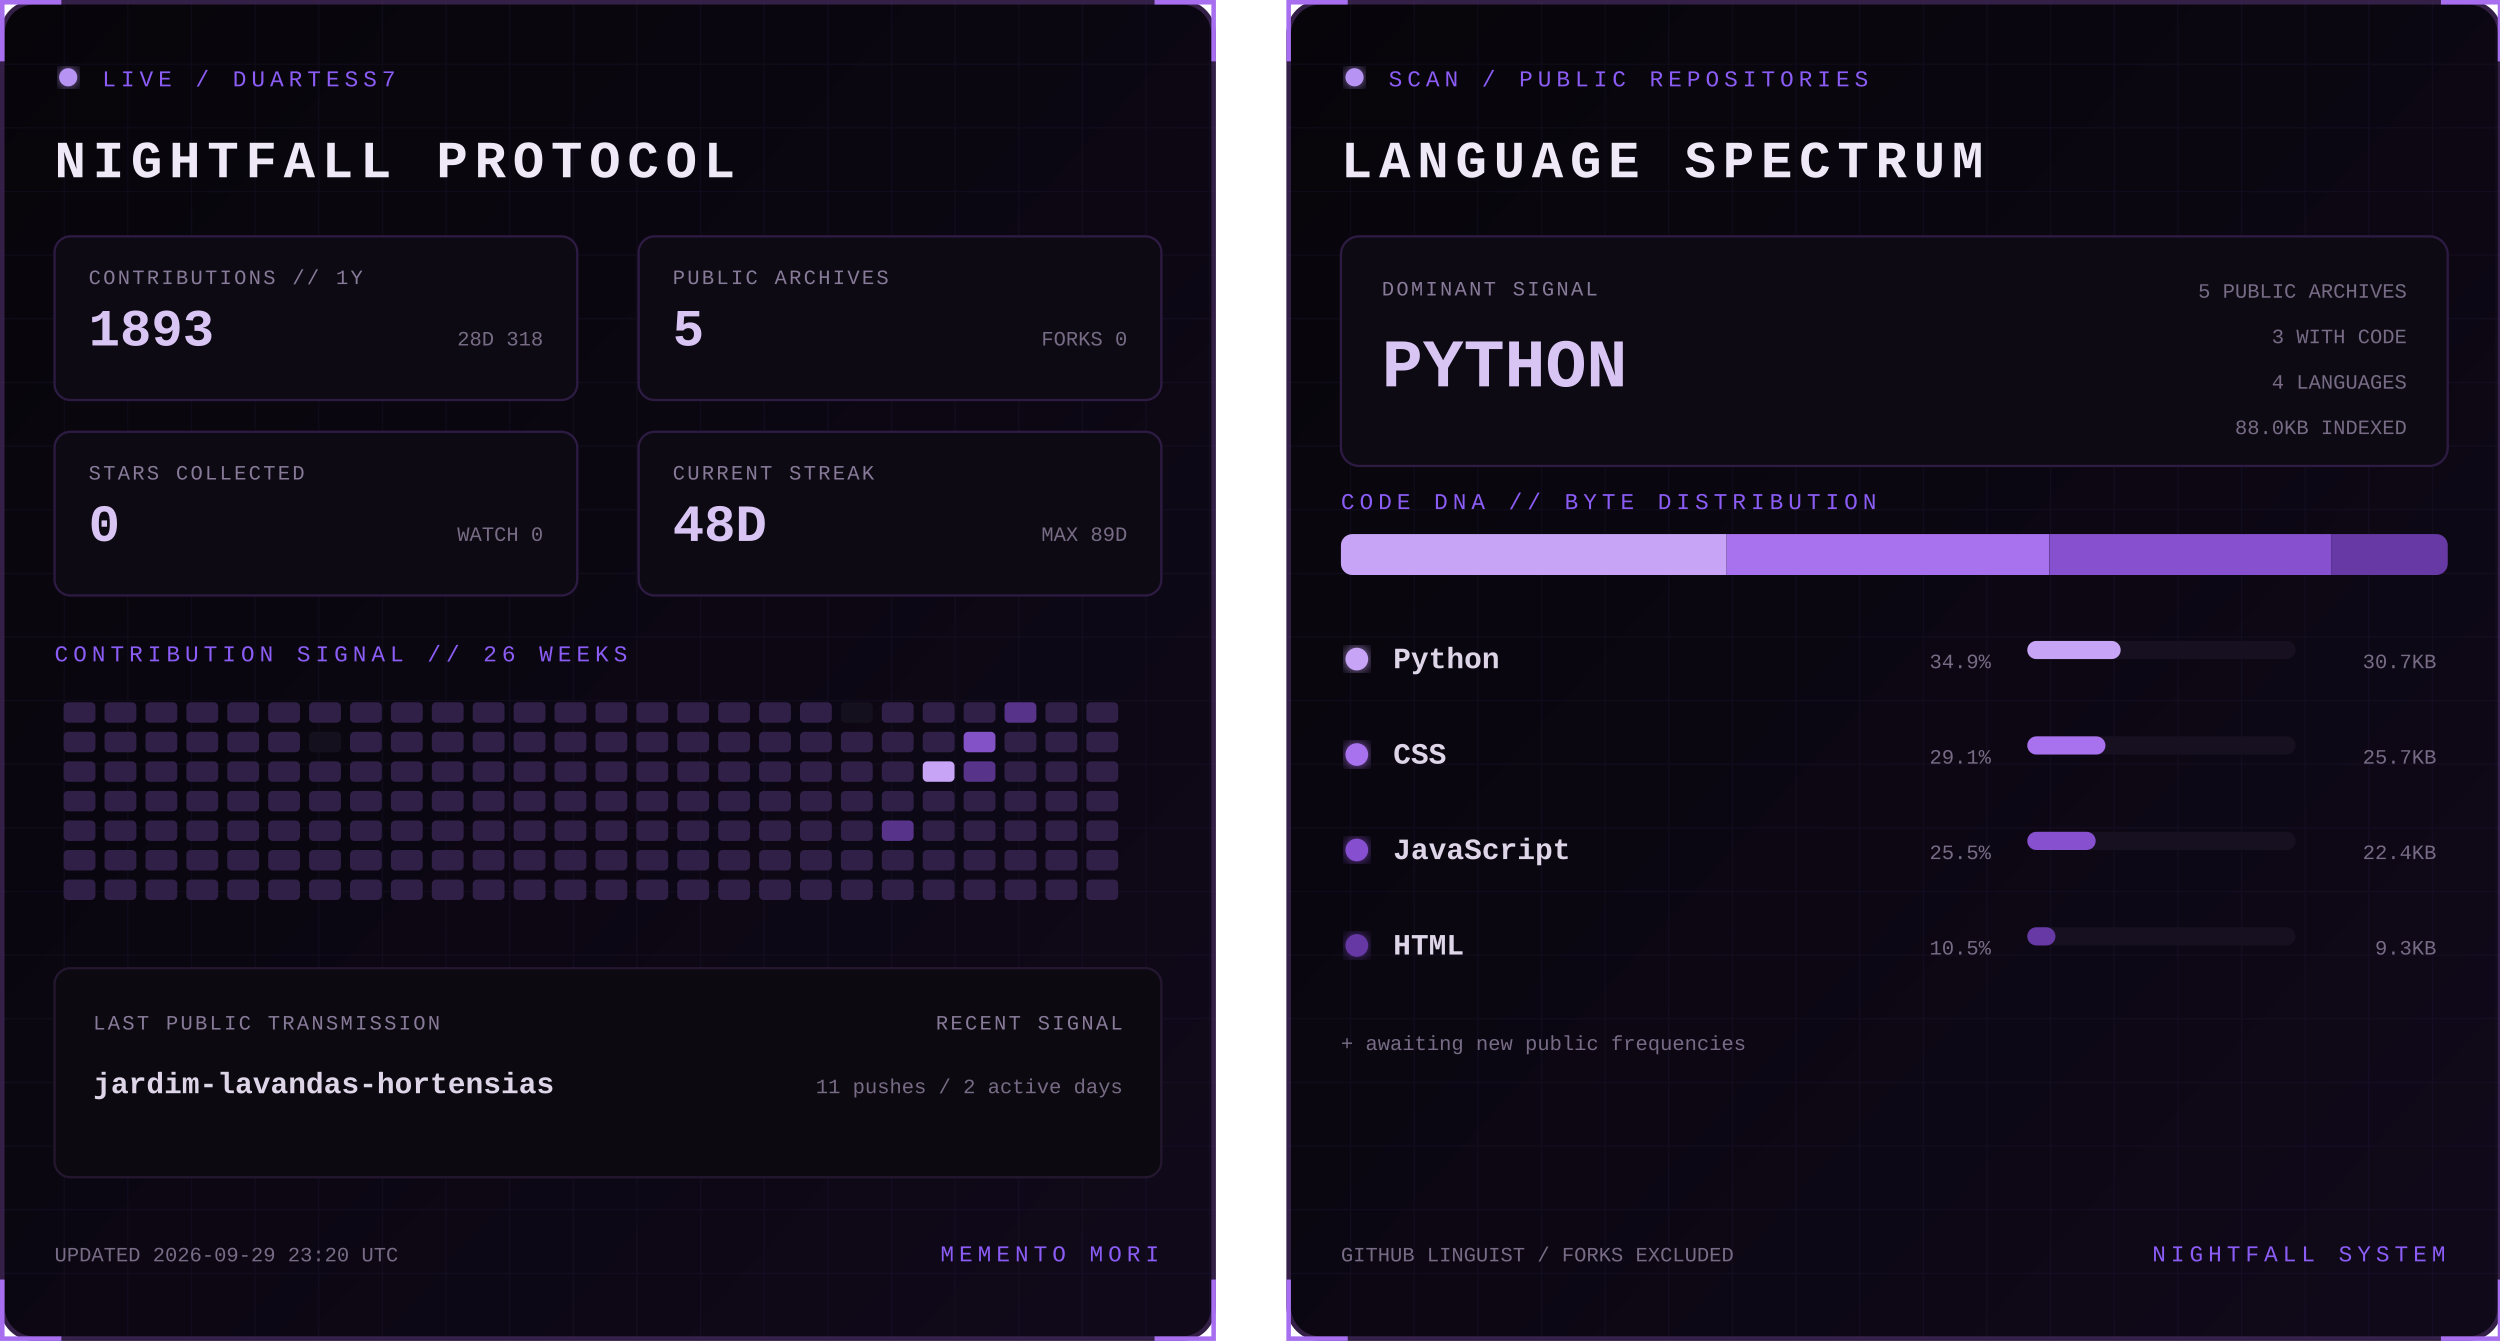
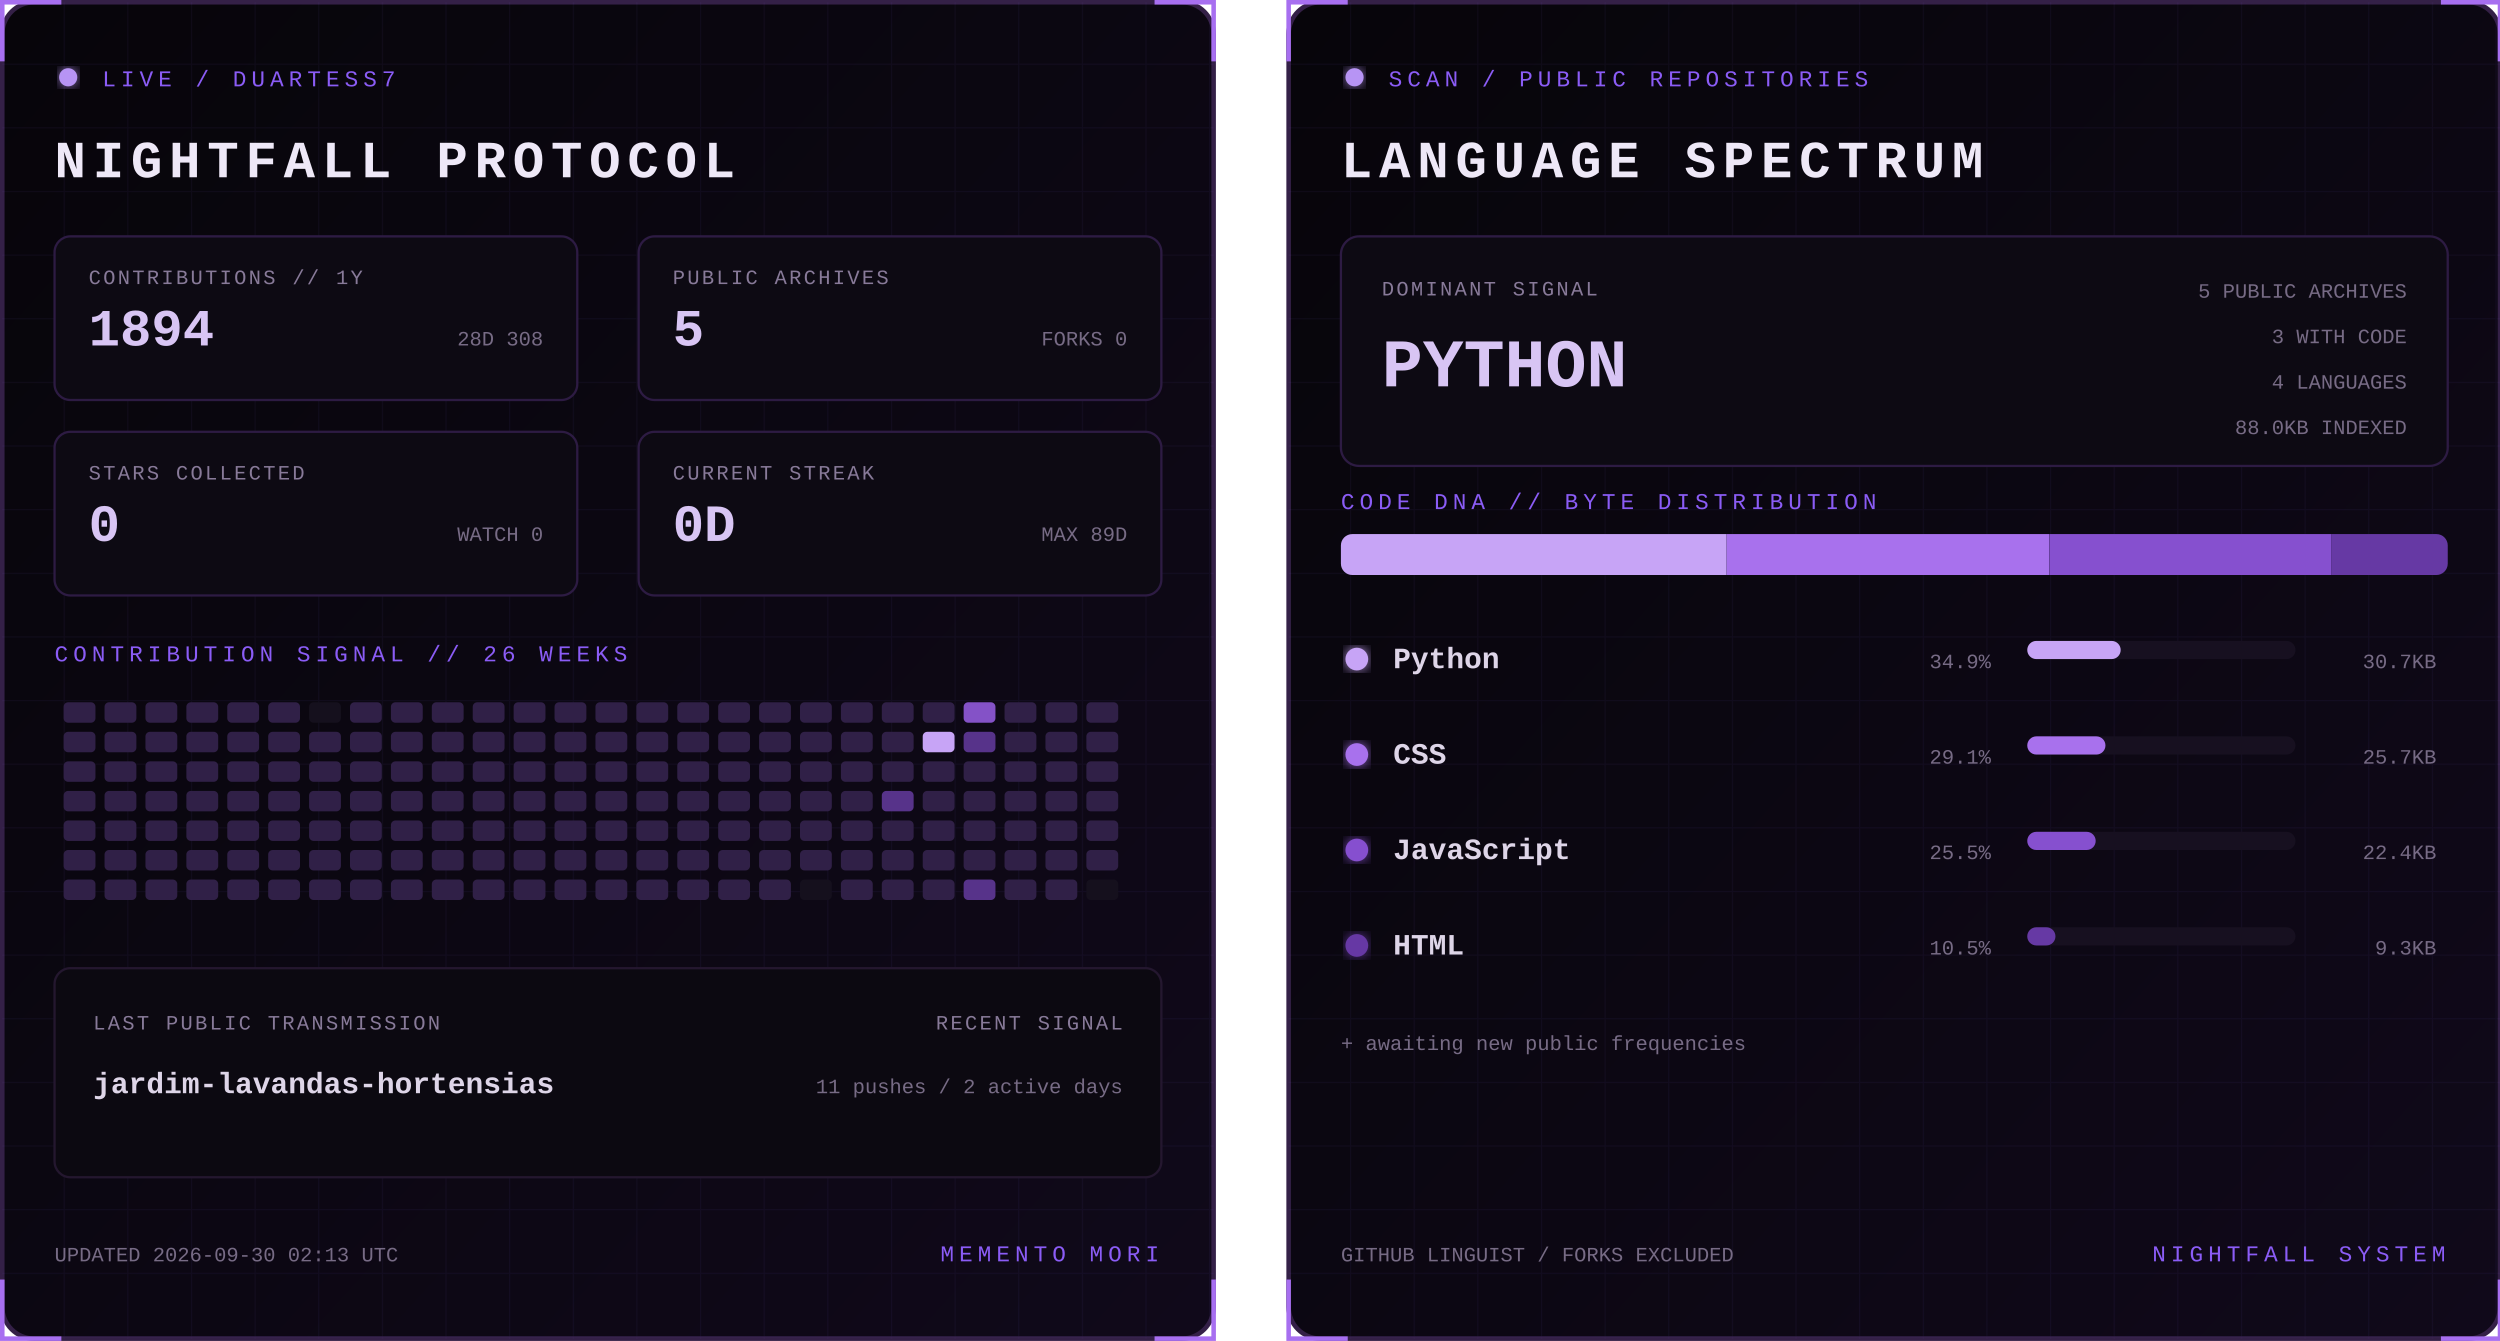
<svg xmlns="http://www.w3.org/2000/svg" width="1100" height="590" viewBox="0 0 1100 590" role="img" aria-labelledby="title desc">
  <defs>
    <linearGradient id="bg" x1="0" y1="0" x2="1" y2="1">
      <stop stop-color="#07050a" />
      <stop offset="1" stop-color="#10091a" />
    </linearGradient>
    <filter id="glow">
      <feGaussianBlur stdDeviation="3" result="b" />
      <feMerge>
        <feMergeNode in="b" />
        <feMergeNode in="SourceGraphic" />
      </feMerge>
    </filter>
    <pattern id="grid" width="28" height="28" patternUnits="userSpaceOnUse">
      <path d="M28 0H0V28" fill="none" stroke="#8b5cf6" stroke-opacity=".055" />
    </pattern>
    <clipPath id="dna">
      <rect x="24" y="235" width="487" height="18" rx="5" />
    </clipPath>
    <style>
      text { font-family: Consolas, 'Courier New', monospace; }
      .kicker { fill:#8b5cf6; font-size:10px; letter-spacing:2.2px; }
      .title { fill:#eee8f7; font-size:23px; font-weight:700; letter-spacing:3px; }
      .label { fill:#887a99; font-size:9px; letter-spacing:1px; }
      .stat { fill:#d8c5f4; font-size:23px; font-weight:700; }
      .detail,.pct { fill:#776b85; font-size:9px; }
      .lang { fill:#ded5e8; font-size:13px; font-weight:700; }
      .hero { fill:#d8c5f4; font-size:30px; font-weight:700; }
      .blink { animation:blink 1.6s step-end infinite; }
      @keyframes blink { 50% { opacity:.25 } }
    </style>
  </defs>
  <g>
    <rect x="1" y="1" width="533" height="588" rx="14" fill="url(#bg)" stroke="#342047" stroke-width="2" />
    <rect x="1" y="1" width="533" height="588" rx="14" fill="url(#grid)" />
    <path d="M27 1H1v26 M508 1h26v26 M534 563v26h-26 M27 589H1v-26" stroke="#a76ff0" stroke-width="2" fill="none" />
    <circle cx="30" cy="34" r="4" fill="#b794f4" filter="url(#glow)" class="blink" />
    <text x="45" y="38" class="kicker">LIVE / DUARTESS7</text>
    <text x="24" y="78" class="title">NIGHTFALL PROTOCOL</text>
    <g transform="translate(24 104)">
      <rect width="230" height="72" rx="7" fill="#0d0a13" stroke="#2d1b43" />
      <text x="15" y="21" class="label">CONTRIBUTIONS // 1Y</text>
-       <text x="15" y="48" class="stat">1893</text>
-       <text x="215" y="48" text-anchor="end" class="detail">28D 318</text>
+       <text x="15" y="48" class="stat">1894</text>
+       <text x="215" y="48" text-anchor="end" class="detail">28D 308</text>
    </g>
    <g transform="translate(281 104)">
      <rect width="230" height="72" rx="7" fill="#0d0a13" stroke="#2d1b43" />
      <text x="15" y="21" class="label">PUBLIC ARCHIVES</text>
      <text x="15" y="48" class="stat">5</text>
      <text x="215" y="48" text-anchor="end" class="detail">FORKS 0</text>
    </g>
    <g transform="translate(24 190)">
      <rect width="230" height="72" rx="7" fill="#0d0a13" stroke="#2d1b43" />
      <text x="15" y="21" class="label">STARS COLLECTED</text>
      <text x="15" y="48" class="stat">0</text>
      <text x="215" y="48" text-anchor="end" class="detail">WATCH 0</text>
    </g>
    <g transform="translate(281 190)">
      <rect width="230" height="72" rx="7" fill="#0d0a13" stroke="#2d1b43" />
      <text x="15" y="21" class="label">CURRENT STREAK</text>
-       <text x="15" y="48" class="stat">48D</text>
+       <text x="15" y="48" class="stat">0D</text>
      <text x="215" y="48" text-anchor="end" class="detail">MAX 89D</text>
    </g>
    <text x="24" y="291" class="kicker">CONTRIBUTION SIGNAL // 26 WEEKS</text>
    <g>
      <rect x="28" y="309" width="14" height="9" rx="2" fill="#302047" />
      <rect x="28" y="322" width="14" height="9" rx="2" fill="#302047" />
      <rect x="28" y="335" width="14" height="9" rx="2" fill="#302047" />
      <rect x="28" y="348" width="14" height="9" rx="2" fill="#302047" />
      <rect x="28" y="361" width="14" height="9" rx="2" fill="#302047" />
      <rect x="28" y="374" width="14" height="9" rx="2" fill="#302047" />
      <rect x="28" y="387" width="14" height="9" rx="2" fill="#302047" />
      <rect x="46" y="309" width="14" height="9" rx="2" fill="#302047" />
      <rect x="46" y="322" width="14" height="9" rx="2" fill="#302047" />
      <rect x="46" y="335" width="14" height="9" rx="2" fill="#302047" />
      <rect x="46" y="348" width="14" height="9" rx="2" fill="#302047" />
      <rect x="46" y="361" width="14" height="9" rx="2" fill="#302047" />
      <rect x="46" y="374" width="14" height="9" rx="2" fill="#302047" />
      <rect x="46" y="387" width="14" height="9" rx="2" fill="#302047" />
      <rect x="64" y="309" width="14" height="9" rx="2" fill="#302047" />
      <rect x="64" y="322" width="14" height="9" rx="2" fill="#302047" />
      <rect x="64" y="335" width="14" height="9" rx="2" fill="#302047" />
      <rect x="64" y="348" width="14" height="9" rx="2" fill="#302047" />
      <rect x="64" y="361" width="14" height="9" rx="2" fill="#302047" />
      <rect x="64" y="374" width="14" height="9" rx="2" fill="#302047" />
      <rect x="64" y="387" width="14" height="9" rx="2" fill="#302047" />
      <rect x="82" y="309" width="14" height="9" rx="2" fill="#302047" />
      <rect x="82" y="322" width="14" height="9" rx="2" fill="#302047" />
      <rect x="82" y="335" width="14" height="9" rx="2" fill="#302047" />
      <rect x="82" y="348" width="14" height="9" rx="2" fill="#302047" />
      <rect x="82" y="361" width="14" height="9" rx="2" fill="#302047" />
      <rect x="82" y="374" width="14" height="9" rx="2" fill="#302047" />
      <rect x="82" y="387" width="14" height="9" rx="2" fill="#302047" />
      <rect x="100" y="309" width="14" height="9" rx="2" fill="#302047" />
      <rect x="100" y="322" width="14" height="9" rx="2" fill="#302047" />
      <rect x="100" y="335" width="14" height="9" rx="2" fill="#302047" />
      <rect x="100" y="348" width="14" height="9" rx="2" fill="#302047" />
      <rect x="100" y="361" width="14" height="9" rx="2" fill="#302047" />
      <rect x="100" y="374" width="14" height="9" rx="2" fill="#302047" />
      <rect x="100" y="387" width="14" height="9" rx="2" fill="#302047" />
      <rect x="118" y="309" width="14" height="9" rx="2" fill="#302047" />
      <rect x="118" y="322" width="14" height="9" rx="2" fill="#302047" />
      <rect x="118" y="335" width="14" height="9" rx="2" fill="#302047" />
      <rect x="118" y="348" width="14" height="9" rx="2" fill="#302047" />
      <rect x="118" y="361" width="14" height="9" rx="2" fill="#302047" />
      <rect x="118" y="374" width="14" height="9" rx="2" fill="#302047" />
      <rect x="118" y="387" width="14" height="9" rx="2" fill="#302047" />
-       <rect x="136" y="309" width="14" height="9" rx="2" fill="#302047" />
-       <rect x="136" y="322" width="14" height="9" rx="2" fill="#15101d" />
+       <rect x="136" y="309" width="14" height="9" rx="2" fill="#15101d" />
+       <rect x="136" y="322" width="14" height="9" rx="2" fill="#302047" />
      <rect x="136" y="335" width="14" height="9" rx="2" fill="#302047" />
      <rect x="136" y="348" width="14" height="9" rx="2" fill="#302047" />
      <rect x="136" y="361" width="14" height="9" rx="2" fill="#302047" />
      <rect x="136" y="374" width="14" height="9" rx="2" fill="#302047" />
      <rect x="136" y="387" width="14" height="9" rx="2" fill="#302047" />
      <rect x="154" y="309" width="14" height="9" rx="2" fill="#302047" />
      <rect x="154" y="322" width="14" height="9" rx="2" fill="#302047" />
      <rect x="154" y="335" width="14" height="9" rx="2" fill="#302047" />
      <rect x="154" y="348" width="14" height="9" rx="2" fill="#302047" />
      <rect x="154" y="361" width="14" height="9" rx="2" fill="#302047" />
      <rect x="154" y="374" width="14" height="9" rx="2" fill="#302047" />
      <rect x="154" y="387" width="14" height="9" rx="2" fill="#302047" />
      <rect x="172" y="309" width="14" height="9" rx="2" fill="#302047" />
      <rect x="172" y="322" width="14" height="9" rx="2" fill="#302047" />
      <rect x="172" y="335" width="14" height="9" rx="2" fill="#302047" />
      <rect x="172" y="348" width="14" height="9" rx="2" fill="#302047" />
      <rect x="172" y="361" width="14" height="9" rx="2" fill="#302047" />
      <rect x="172" y="374" width="14" height="9" rx="2" fill="#302047" />
      <rect x="172" y="387" width="14" height="9" rx="2" fill="#302047" />
      <rect x="190" y="309" width="14" height="9" rx="2" fill="#302047" />
      <rect x="190" y="322" width="14" height="9" rx="2" fill="#302047" />
      <rect x="190" y="335" width="14" height="9" rx="2" fill="#302047" />
      <rect x="190" y="348" width="14" height="9" rx="2" fill="#302047" />
      <rect x="190" y="361" width="14" height="9" rx="2" fill="#302047" />
      <rect x="190" y="374" width="14" height="9" rx="2" fill="#302047" />
      <rect x="190" y="387" width="14" height="9" rx="2" fill="#302047" />
      <rect x="208" y="309" width="14" height="9" rx="2" fill="#302047" />
      <rect x="208" y="322" width="14" height="9" rx="2" fill="#302047" />
      <rect x="208" y="335" width="14" height="9" rx="2" fill="#302047" />
      <rect x="208" y="348" width="14" height="9" rx="2" fill="#302047" />
      <rect x="208" y="361" width="14" height="9" rx="2" fill="#302047" />
      <rect x="208" y="374" width="14" height="9" rx="2" fill="#302047" />
      <rect x="208" y="387" width="14" height="9" rx="2" fill="#302047" />
      <rect x="226" y="309" width="14" height="9" rx="2" fill="#302047" />
      <rect x="226" y="322" width="14" height="9" rx="2" fill="#302047" />
      <rect x="226" y="335" width="14" height="9" rx="2" fill="#302047" />
      <rect x="226" y="348" width="14" height="9" rx="2" fill="#302047" />
      <rect x="226" y="361" width="14" height="9" rx="2" fill="#302047" />
      <rect x="226" y="374" width="14" height="9" rx="2" fill="#302047" />
      <rect x="226" y="387" width="14" height="9" rx="2" fill="#302047" />
      <rect x="244" y="309" width="14" height="9" rx="2" fill="#302047" />
      <rect x="244" y="322" width="14" height="9" rx="2" fill="#302047" />
      <rect x="244" y="335" width="14" height="9" rx="2" fill="#302047" />
      <rect x="244" y="348" width="14" height="9" rx="2" fill="#302047" />
      <rect x="244" y="361" width="14" height="9" rx="2" fill="#302047" />
      <rect x="244" y="374" width="14" height="9" rx="2" fill="#302047" />
      <rect x="244" y="387" width="14" height="9" rx="2" fill="#302047" />
      <rect x="262" y="309" width="14" height="9" rx="2" fill="#302047" />
      <rect x="262" y="322" width="14" height="9" rx="2" fill="#302047" />
      <rect x="262" y="335" width="14" height="9" rx="2" fill="#302047" />
      <rect x="262" y="348" width="14" height="9" rx="2" fill="#302047" />
      <rect x="262" y="361" width="14" height="9" rx="2" fill="#302047" />
      <rect x="262" y="374" width="14" height="9" rx="2" fill="#302047" />
      <rect x="262" y="387" width="14" height="9" rx="2" fill="#302047" />
      <rect x="280" y="309" width="14" height="9" rx="2" fill="#302047" />
      <rect x="280" y="322" width="14" height="9" rx="2" fill="#302047" />
      <rect x="280" y="335" width="14" height="9" rx="2" fill="#302047" />
      <rect x="280" y="348" width="14" height="9" rx="2" fill="#302047" />
      <rect x="280" y="361" width="14" height="9" rx="2" fill="#302047" />
      <rect x="280" y="374" width="14" height="9" rx="2" fill="#302047" />
      <rect x="280" y="387" width="14" height="9" rx="2" fill="#302047" />
      <rect x="298" y="309" width="14" height="9" rx="2" fill="#302047" />
      <rect x="298" y="322" width="14" height="9" rx="2" fill="#302047" />
      <rect x="298" y="335" width="14" height="9" rx="2" fill="#302047" />
      <rect x="298" y="348" width="14" height="9" rx="2" fill="#302047" />
      <rect x="298" y="361" width="14" height="9" rx="2" fill="#302047" />
      <rect x="298" y="374" width="14" height="9" rx="2" fill="#302047" />
      <rect x="298" y="387" width="14" height="9" rx="2" fill="#302047" />
      <rect x="316" y="309" width="14" height="9" rx="2" fill="#302047" />
      <rect x="316" y="322" width="14" height="9" rx="2" fill="#302047" />
      <rect x="316" y="335" width="14" height="9" rx="2" fill="#302047" />
      <rect x="316" y="348" width="14" height="9" rx="2" fill="#302047" />
      <rect x="316" y="361" width="14" height="9" rx="2" fill="#302047" />
      <rect x="316" y="374" width="14" height="9" rx="2" fill="#302047" />
      <rect x="316" y="387" width="14" height="9" rx="2" fill="#302047" />
      <rect x="334" y="309" width="14" height="9" rx="2" fill="#302047" />
      <rect x="334" y="322" width="14" height="9" rx="2" fill="#302047" />
      <rect x="334" y="335" width="14" height="9" rx="2" fill="#302047" />
      <rect x="334" y="348" width="14" height="9" rx="2" fill="#302047" />
      <rect x="334" y="361" width="14" height="9" rx="2" fill="#302047" />
      <rect x="334" y="374" width="14" height="9" rx="2" fill="#302047" />
      <rect x="334" y="387" width="14" height="9" rx="2" fill="#302047" />
      <rect x="352" y="309" width="14" height="9" rx="2" fill="#302047" />
      <rect x="352" y="322" width="14" height="9" rx="2" fill="#302047" />
      <rect x="352" y="335" width="14" height="9" rx="2" fill="#302047" />
      <rect x="352" y="348" width="14" height="9" rx="2" fill="#302047" />
      <rect x="352" y="361" width="14" height="9" rx="2" fill="#302047" />
      <rect x="352" y="374" width="14" height="9" rx="2" fill="#302047" />
-       <rect x="352" y="387" width="14" height="9" rx="2" fill="#302047" />
-       <rect x="370" y="309" width="14" height="9" rx="2" fill="#15101d" />
+       <rect x="352" y="387" width="14" height="9" rx="2" fill="#15101d" />
+       <rect x="370" y="309" width="14" height="9" rx="2" fill="#302047" />
      <rect x="370" y="322" width="14" height="9" rx="2" fill="#302047" />
      <rect x="370" y="335" width="14" height="9" rx="2" fill="#302047" />
      <rect x="370" y="348" width="14" height="9" rx="2" fill="#302047" />
      <rect x="370" y="361" width="14" height="9" rx="2" fill="#302047" />
      <rect x="370" y="374" width="14" height="9" rx="2" fill="#302047" />
      <rect x="370" y="387" width="14" height="9" rx="2" fill="#302047" />
      <rect x="388" y="309" width="14" height="9" rx="2" fill="#302047" />
      <rect x="388" y="322" width="14" height="9" rx="2" fill="#302047" />
      <rect x="388" y="335" width="14" height="9" rx="2" fill="#302047" />
-       <rect x="388" y="348" width="14" height="9" rx="2" fill="#302047" />
-       <rect x="388" y="361" width="14" height="9" rx="2" fill="#57338a" />
+       <rect x="388" y="348" width="14" height="9" rx="2" fill="#57338a" />
+       <rect x="388" y="361" width="14" height="9" rx="2" fill="#302047" />
      <rect x="388" y="374" width="14" height="9" rx="2" fill="#302047" />
      <rect x="388" y="387" width="14" height="9" rx="2" fill="#302047" />
      <rect x="406" y="309" width="14" height="9" rx="2" fill="#302047" />
-       <rect x="406" y="322" width="14" height="9" rx="2" fill="#302047" />
-       <rect x="406" y="335" width="14" height="9" rx="2" fill="#c7a4f6" />
+       <rect x="406" y="322" width="14" height="9" rx="2" fill="#c7a4f6" />
+       <rect x="406" y="335" width="14" height="9" rx="2" fill="#302047" />
      <rect x="406" y="348" width="14" height="9" rx="2" fill="#302047" />
      <rect x="406" y="361" width="14" height="9" rx="2" fill="#302047" />
      <rect x="406" y="374" width="14" height="9" rx="2" fill="#302047" />
      <rect x="406" y="387" width="14" height="9" rx="2" fill="#302047" />
-       <rect x="424" y="309" width="14" height="9" rx="2" fill="#302047" />
-       <rect x="424" y="322" width="14" height="9" rx="2" fill="#8452c7" />
-       <rect x="424" y="335" width="14" height="9" rx="2" fill="#57338a" />
+       <rect x="424" y="309" width="14" height="9" rx="2" fill="#8452c7" />
+       <rect x="424" y="322" width="14" height="9" rx="2" fill="#57338a" />
+       <rect x="424" y="335" width="14" height="9" rx="2" fill="#302047" />
      <rect x="424" y="348" width="14" height="9" rx="2" fill="#302047" />
      <rect x="424" y="361" width="14" height="9" rx="2" fill="#302047" />
      <rect x="424" y="374" width="14" height="9" rx="2" fill="#302047" />
-       <rect x="424" y="387" width="14" height="9" rx="2" fill="#302047" />
-       <rect x="442" y="309" width="14" height="9" rx="2" fill="#57338a" />
+       <rect x="424" y="387" width="14" height="9" rx="2" fill="#57338a" />
+       <rect x="442" y="309" width="14" height="9" rx="2" fill="#302047" />
      <rect x="442" y="322" width="14" height="9" rx="2" fill="#302047" />
      <rect x="442" y="335" width="14" height="9" rx="2" fill="#302047" />
      <rect x="442" y="348" width="14" height="9" rx="2" fill="#302047" />
      <rect x="442" y="361" width="14" height="9" rx="2" fill="#302047" />
      <rect x="442" y="374" width="14" height="9" rx="2" fill="#302047" />
      <rect x="442" y="387" width="14" height="9" rx="2" fill="#302047" />
      <rect x="460" y="309" width="14" height="9" rx="2" fill="#302047" />
      <rect x="460" y="322" width="14" height="9" rx="2" fill="#302047" />
      <rect x="460" y="335" width="14" height="9" rx="2" fill="#302047" />
      <rect x="460" y="348" width="14" height="9" rx="2" fill="#302047" />
      <rect x="460" y="361" width="14" height="9" rx="2" fill="#302047" />
      <rect x="460" y="374" width="14" height="9" rx="2" fill="#302047" />
      <rect x="460" y="387" width="14" height="9" rx="2" fill="#302047" />
      <rect x="478" y="309" width="14" height="9" rx="2" fill="#302047" />
      <rect x="478" y="322" width="14" height="9" rx="2" fill="#302047" />
      <rect x="478" y="335" width="14" height="9" rx="2" fill="#302047" />
      <rect x="478" y="348" width="14" height="9" rx="2" fill="#302047" />
      <rect x="478" y="361" width="14" height="9" rx="2" fill="#302047" />
      <rect x="478" y="374" width="14" height="9" rx="2" fill="#302047" />
-       <rect x="478" y="387" width="14" height="9" rx="2" fill="#302047" />
+       <rect x="478" y="387" width="14" height="9" rx="2" fill="#15101d" />
    </g>
    <rect x="24" y="426" width="487" height="92" rx="7" fill="#0c0911" stroke="#24172f" />
    <text x="41" y="453" class="label">LAST PUBLIC TRANSMISSION</text>
    <text x="41" y="481" class="lang">jardim-lavandas-hortensias</text>
    <text x="494" y="453" text-anchor="end" class="label">RECENT SIGNAL</text>
    <text x="494" y="481" text-anchor="end" class="detail">11 pushes / 2 active days</text>
-     <text x="24" y="555" class="detail">UPDATED 2026-09-29 23:20 UTC</text>
+     <text x="24" y="555" class="detail">UPDATED 2026-09-30 02:13 UTC</text>
    <text x="510" y="555" text-anchor="end" class="kicker">MEMENTO MORI</text>
  </g>
  <g transform="translate(566)">
    <rect x="1" y="1" width="533" height="588" rx="14" fill="url(#bg)" stroke="#342047" stroke-width="2" />
    <rect x="1" y="1" width="533" height="588" rx="14" fill="url(#grid)" />
    <path d="M27 1H1v26 M508 1h26v26 M534 563v26h-26 M27 589H1v-26" stroke="#a76ff0" stroke-width="2" fill="none" />
    <circle cx="30" cy="34" r="4" fill="#b794f4" filter="url(#glow)" class="blink" />
    <text x="45" y="38" class="kicker">SCAN / PUBLIC REPOSITORIES</text>
    <text x="24" y="78" class="title">LANGUAGE SPECTRUM</text>
    <rect x="24" y="104" width="487" height="101" rx="8" fill="#0d0a13" stroke="#2d1b43" />
    <text x="42" y="130" class="label">DOMINANT SIGNAL</text>
    <text x="42" y="170" class="hero">PYTHON</text>
    <text x="493" y="131" text-anchor="end" class="detail">5 PUBLIC ARCHIVES</text>
    <text x="493" y="151" text-anchor="end" class="detail">3 WITH CODE</text>
    <text x="493" y="171" text-anchor="end" class="detail">4 LANGUAGES</text>
    <text x="493" y="191" text-anchor="end" class="detail">88.0KB INDEXED</text>
    <text x="24" y="224" class="kicker">CODE DNA // BYTE DISTRIBUTION</text>
    <rect x="24" y="235" width="487" height="18" rx="5" fill="#171020" />
    <g clip-path="url(#dna)">
      <rect x="24.0" y="235" width="169.7" height="18" fill="#c7a4f6" />
      <rect x="193.7" y="235" width="141.9" height="18" fill="#a871ed" />
      <rect x="335.7" y="235" width="124.0" height="18" fill="#8650cf" />
      <rect x="459.7" y="235" width="51.3" height="18" fill="#6639a4" />
    </g>
    <circle cx="31" cy="290" r="5" fill="#c7a4f6" filter="url(#glow)" />
    <text x="47" y="294" class="lang">Python</text>
    <text x="310" y="294" text-anchor="end" class="pct">34.9%</text>
    <rect x="326" y="282" width="118" height="8" rx="4" fill="#171020" />
    <rect x="326" y="282" width="41.1" height="8" rx="4" fill="#c7a4f6" />
    <text x="506" y="294" text-anchor="end" class="detail">30.7KB</text>
    <circle cx="31" cy="332" r="5" fill="#a871ed" filter="url(#glow)" />
    <text x="47" y="336" class="lang">CSS</text>
    <text x="310" y="336" text-anchor="end" class="pct">29.1%</text>
    <rect x="326" y="324" width="118" height="8" rx="4" fill="#171020" />
    <rect x="326" y="324" width="34.4" height="8" rx="4" fill="#a871ed" />
    <text x="506" y="336" text-anchor="end" class="detail">25.7KB</text>
    <circle cx="31" cy="374" r="5" fill="#8650cf" filter="url(#glow)" />
    <text x="47" y="378" class="lang">JavaScript</text>
    <text x="310" y="378" text-anchor="end" class="pct">25.5%</text>
    <rect x="326" y="366" width="118" height="8" rx="4" fill="#171020" />
    <rect x="326" y="366" width="30.1" height="8" rx="4" fill="#8650cf" />
    <text x="506" y="378" text-anchor="end" class="detail">22.4KB</text>
    <circle cx="31" cy="416" r="5" fill="#6639a4" filter="url(#glow)" />
    <text x="47" y="420" class="lang">HTML</text>
    <text x="310" y="420" text-anchor="end" class="pct">10.5%</text>
    <rect x="326" y="408" width="118" height="8" rx="4" fill="#171020" />
    <rect x="326" y="408" width="12.4" height="8" rx="4" fill="#6639a4" />
    <text x="506" y="420" text-anchor="end" class="detail">9.3KB</text>
    <text x="24" y="462" class="detail">+ awaiting new public frequencies</text>
    <text x="24" y="555" class="detail">GITHUB LINGUIST / FORKS EXCLUDED</text>
    <text x="510" y="555" text-anchor="end" class="kicker">NIGHTFALL SYSTEM</text>
  </g>
</svg>
